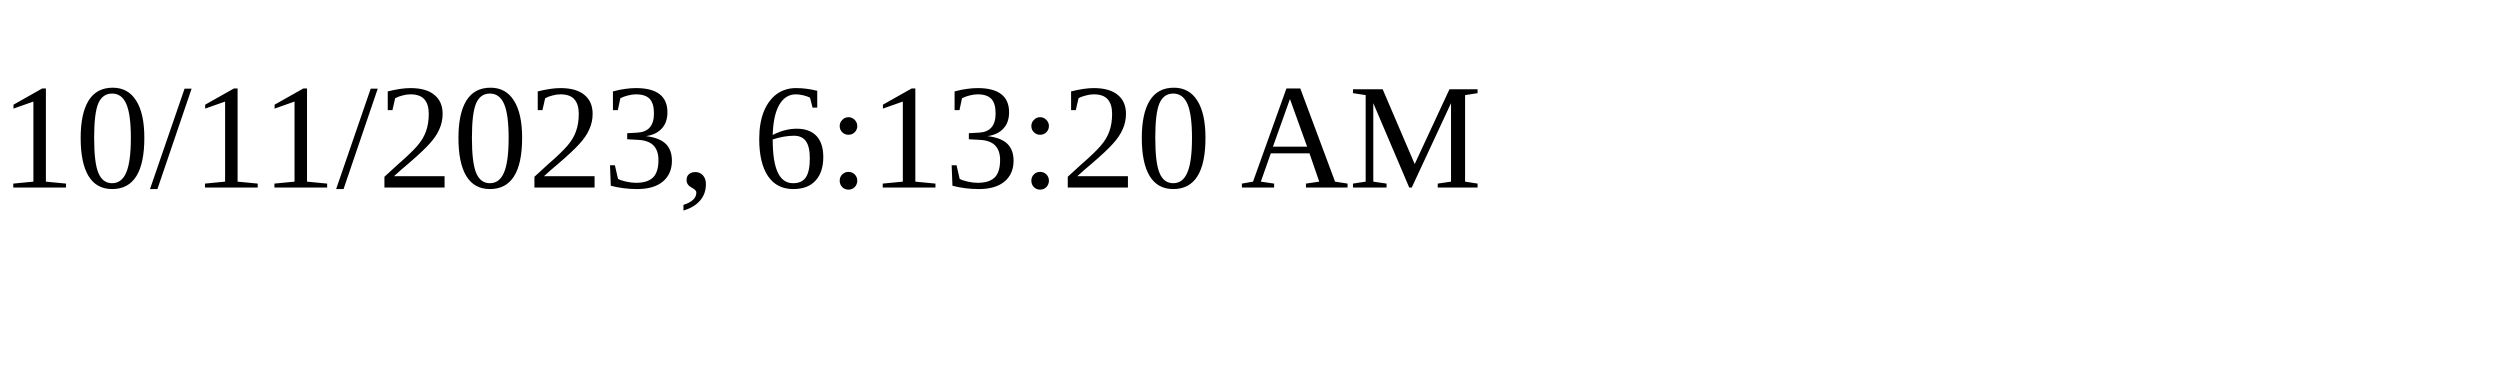
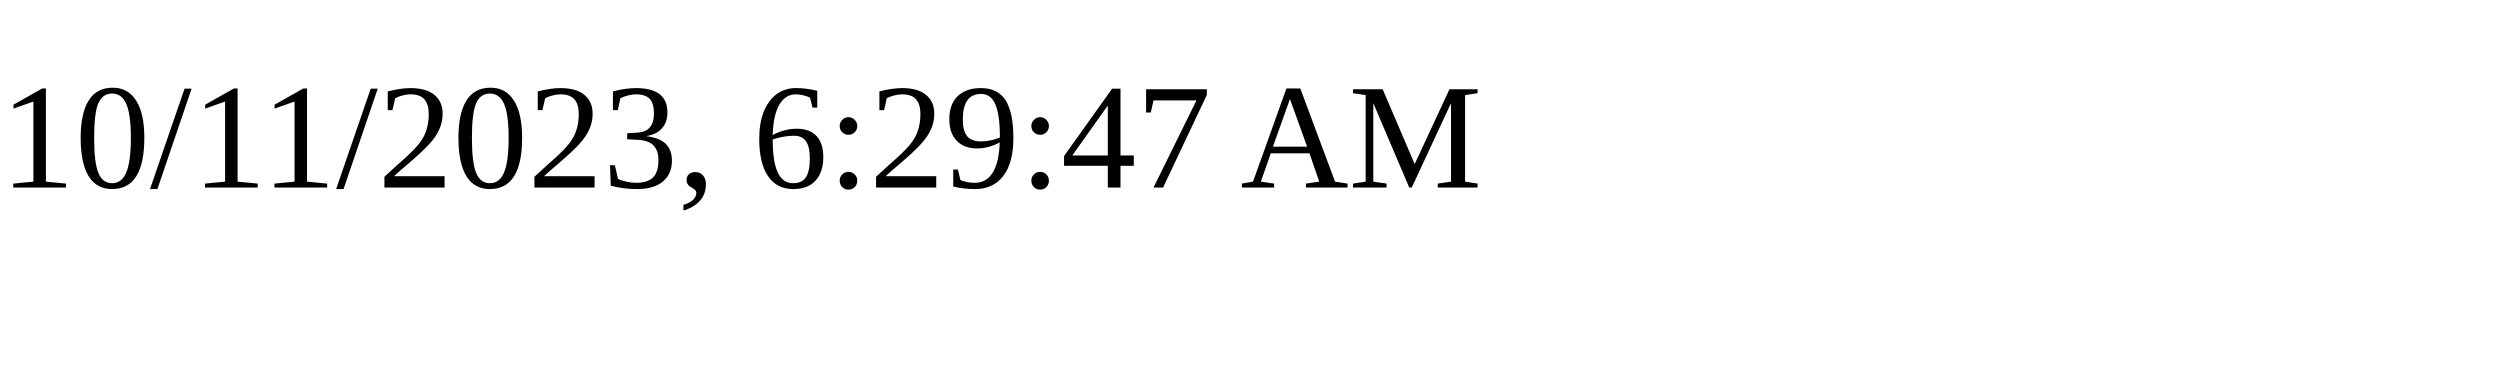
<svg xmlns="http://www.w3.org/2000/svg" height="30" width="200">
-   <text x="0" y="15">10/11/2023, 6:13:20 AM</text>
+   <text x="0" y="15">10/11/2023, 6:29:47 AM</text>
</svg>
